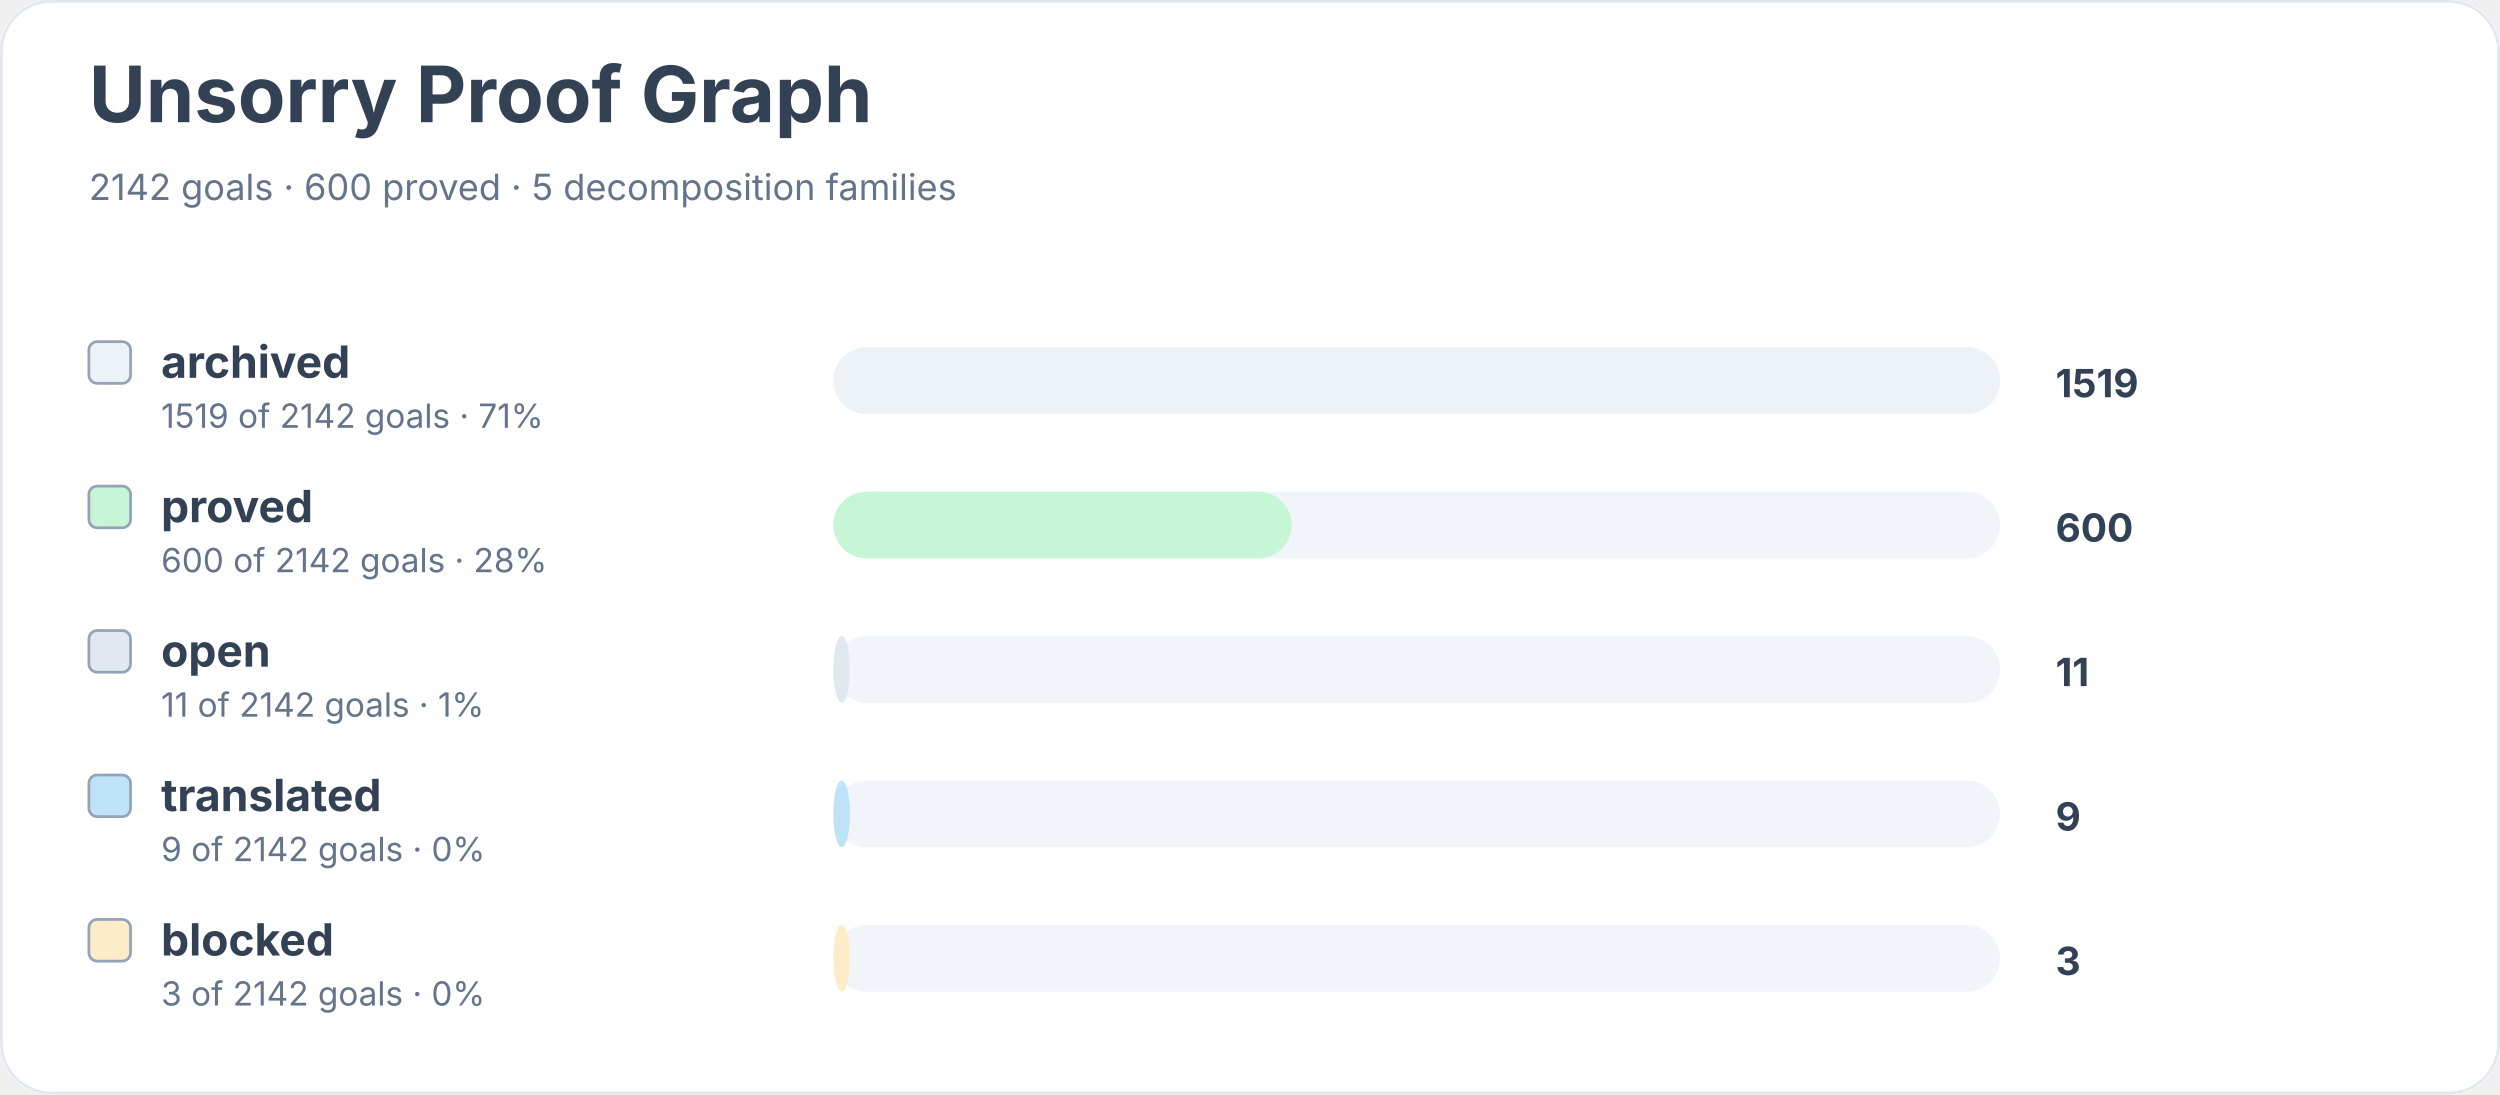
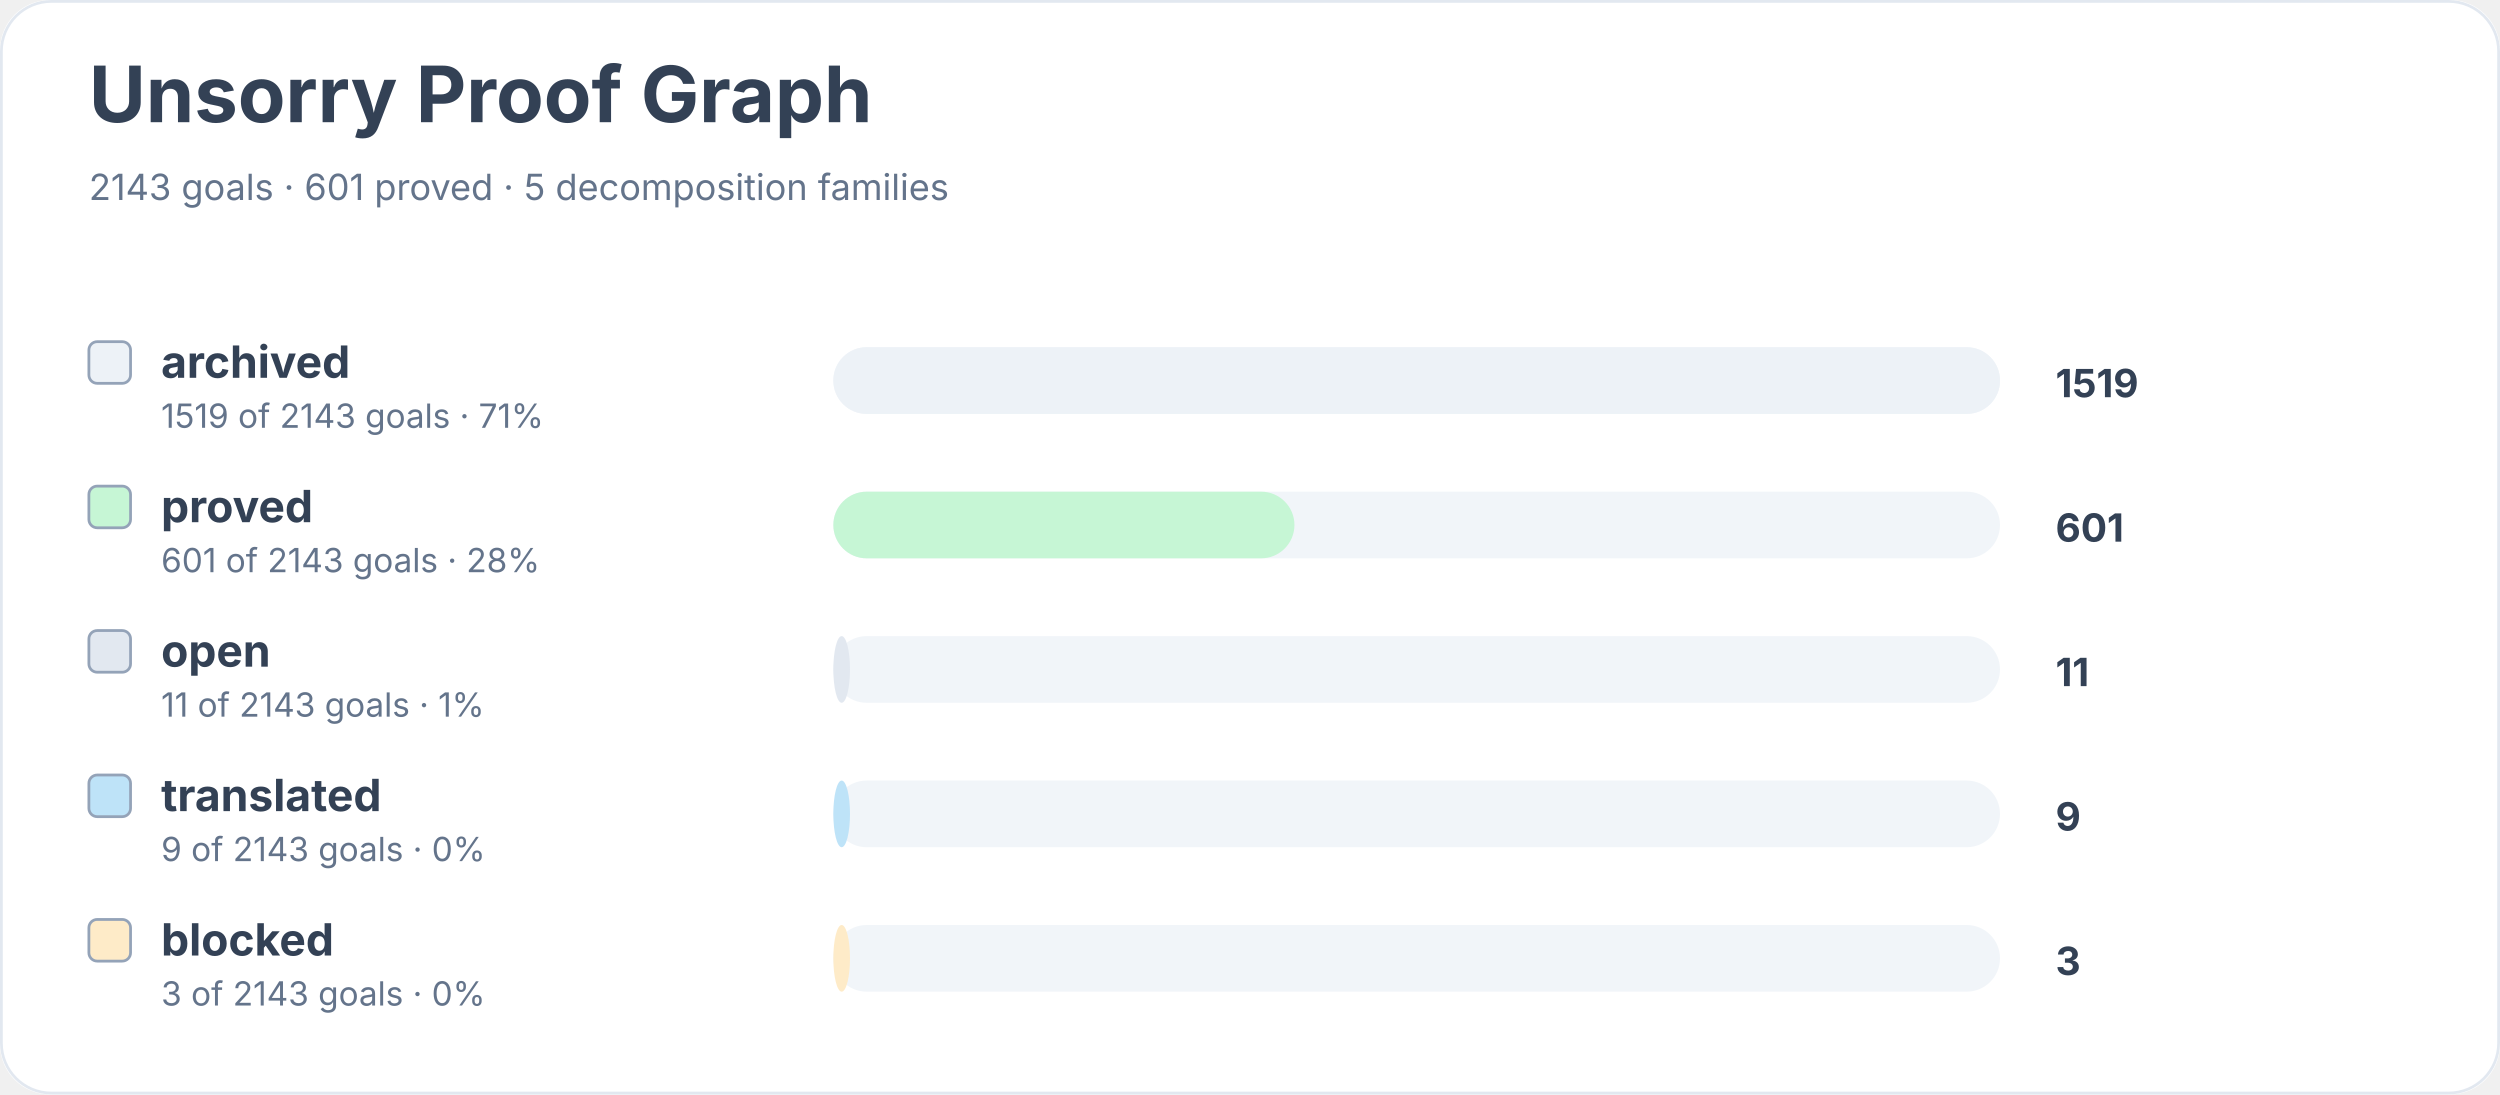
<svg xmlns="http://www.w3.org/2000/svg" width="900" height="394" viewBox="0 0 900 394" role="img" aria-labelledby="title desc">
  <rect width="900" height="100%" rx="18" fill="#ffffff" />
  <rect x="0.5" y="0.5" width="899" height="393" rx="18" fill="none" stroke="#e2e8f0" />
  <text x="32" y="44" font-family="Inter, system-ui, sans-serif" font-size="28" font-weight="700" fill="#334155">Unsorry Proof Graph</text>
-   <text x="32" y="72" font-family="Inter, system-ui, sans-serif" font-size="13" fill="#64748b">2142 goals · 600 proved · 5 decomposition families</text>
+   <text x="32" y="72" font-family="Inter, system-ui, sans-serif" font-size="13" fill="#64748b">2143 goals · 601 proved · 5 decomposition families</text>
  <rect x="32" y="123" width="15" height="15" rx="3" fill="#edf2f7" stroke="#94a3b8" />
  <text x="58" y="136" font-family="Inter, system-ui, sans-serif" font-size="16" font-weight="650" fill="#334155">archived</text>
-   <text x="58" y="154" font-family="Inter, system-ui, sans-serif" font-size="12" fill="#64748b">1519 of 2142 goals · 71%</text>
+   <text x="58" y="154" font-family="Inter, system-ui, sans-serif" font-size="12" fill="#64748b">1519 of 2143 goals · 71%</text>
  <rect x="300" y="125" width="420" height="24" rx="12" fill="#f1f5f9" />
  <rect x="300" y="125" width="420" height="24" rx="12" fill="#edf2f7" />
  <text x="740" y="143" font-family="Inter, system-ui, sans-serif" font-size="14" font-weight="700" fill="#334155">1519</text>
  <rect x="32" y="175" width="15" height="15" rx="3" fill="#c6f6d5" stroke="#94a3b8" />
  <text x="58" y="188" font-family="Inter, system-ui, sans-serif" font-size="16" font-weight="650" fill="#334155">proved</text>
-   <text x="58" y="206" font-family="Inter, system-ui, sans-serif" font-size="12" fill="#64748b">600 of 2142 goals · 28%</text>
+   <text x="58" y="206" font-family="Inter, system-ui, sans-serif" font-size="12" fill="#64748b">601 of 2143 goals · 28%</text>
  <rect x="300" y="177" width="420" height="24" rx="12" fill="#f1f5f9" />
-   <rect x="300" y="177" width="165" height="24" rx="12" fill="#c6f6d5" />
-   <text x="740" y="195" font-family="Inter, system-ui, sans-serif" font-size="14" font-weight="700" fill="#334155">600</text>
+   <rect x="300" y="177" width="166" height="24" rx="12" fill="#c6f6d5" />
+   <text x="740" y="195" font-family="Inter, system-ui, sans-serif" font-size="14" font-weight="700" fill="#334155">601</text>
  <rect x="32" y="227" width="15" height="15" rx="3" fill="#e2e8f0" stroke="#94a3b8" />
  <text x="58" y="240" font-family="Inter, system-ui, sans-serif" font-size="16" font-weight="650" fill="#334155">open</text>
-   <text x="58" y="258" font-family="Inter, system-ui, sans-serif" font-size="12" fill="#64748b">11 of 2142 goals · 1%</text>
+   <text x="58" y="258" font-family="Inter, system-ui, sans-serif" font-size="12" fill="#64748b">11 of 2143 goals · 1%</text>
  <rect x="300" y="229" width="420" height="24" rx="12" fill="#f1f5f9" />
  <rect x="300" y="229" width="6" height="24" rx="12" fill="#e2e8f0" />
  <text x="740" y="247" font-family="Inter, system-ui, sans-serif" font-size="14" font-weight="700" fill="#334155">11</text>
  <rect x="32" y="279" width="15" height="15" rx="3" fill="#bee3f8" stroke="#94a3b8" />
  <text x="58" y="292" font-family="Inter, system-ui, sans-serif" font-size="16" font-weight="650" fill="#334155">translated</text>
-   <text x="58" y="310" font-family="Inter, system-ui, sans-serif" font-size="12" fill="#64748b">9 of 2142 goals · 0%</text>
+   <text x="58" y="310" font-family="Inter, system-ui, sans-serif" font-size="12" fill="#64748b">9 of 2143 goals · 0%</text>
  <rect x="300" y="281" width="420" height="24" rx="12" fill="#f1f5f9" />
  <rect x="300" y="281" width="6" height="24" rx="12" fill="#bee3f8" />
  <text x="740" y="299" font-family="Inter, system-ui, sans-serif" font-size="14" font-weight="700" fill="#334155">9</text>
  <rect x="32" y="331" width="15" height="15" rx="3" fill="#feebc8" stroke="#94a3b8" />
  <text x="58" y="344" font-family="Inter, system-ui, sans-serif" font-size="16" font-weight="650" fill="#334155">blocked</text>
-   <text x="58" y="362" font-family="Inter, system-ui, sans-serif" font-size="12" fill="#64748b">3 of 2142 goals · 0%</text>
+   <text x="58" y="362" font-family="Inter, system-ui, sans-serif" font-size="12" fill="#64748b">3 of 2143 goals · 0%</text>
  <rect x="300" y="333" width="420" height="24" rx="12" fill="#f1f5f9" />
  <rect x="300" y="333" width="6" height="24" rx="12" fill="#feebc8" />
  <text x="740" y="351" font-family="Inter, system-ui, sans-serif" font-size="14" font-weight="700" fill="#334155">3</text>
</svg>
